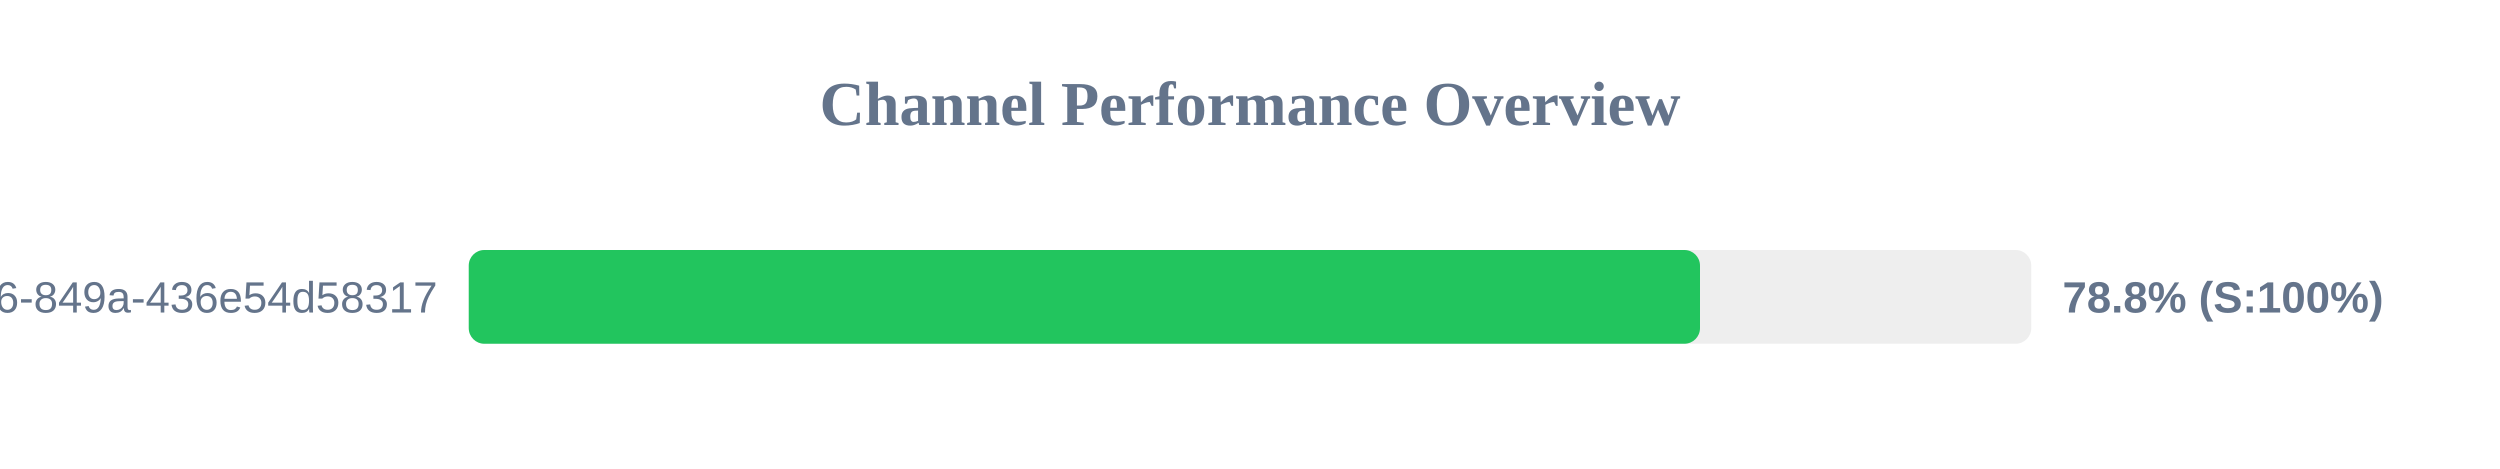
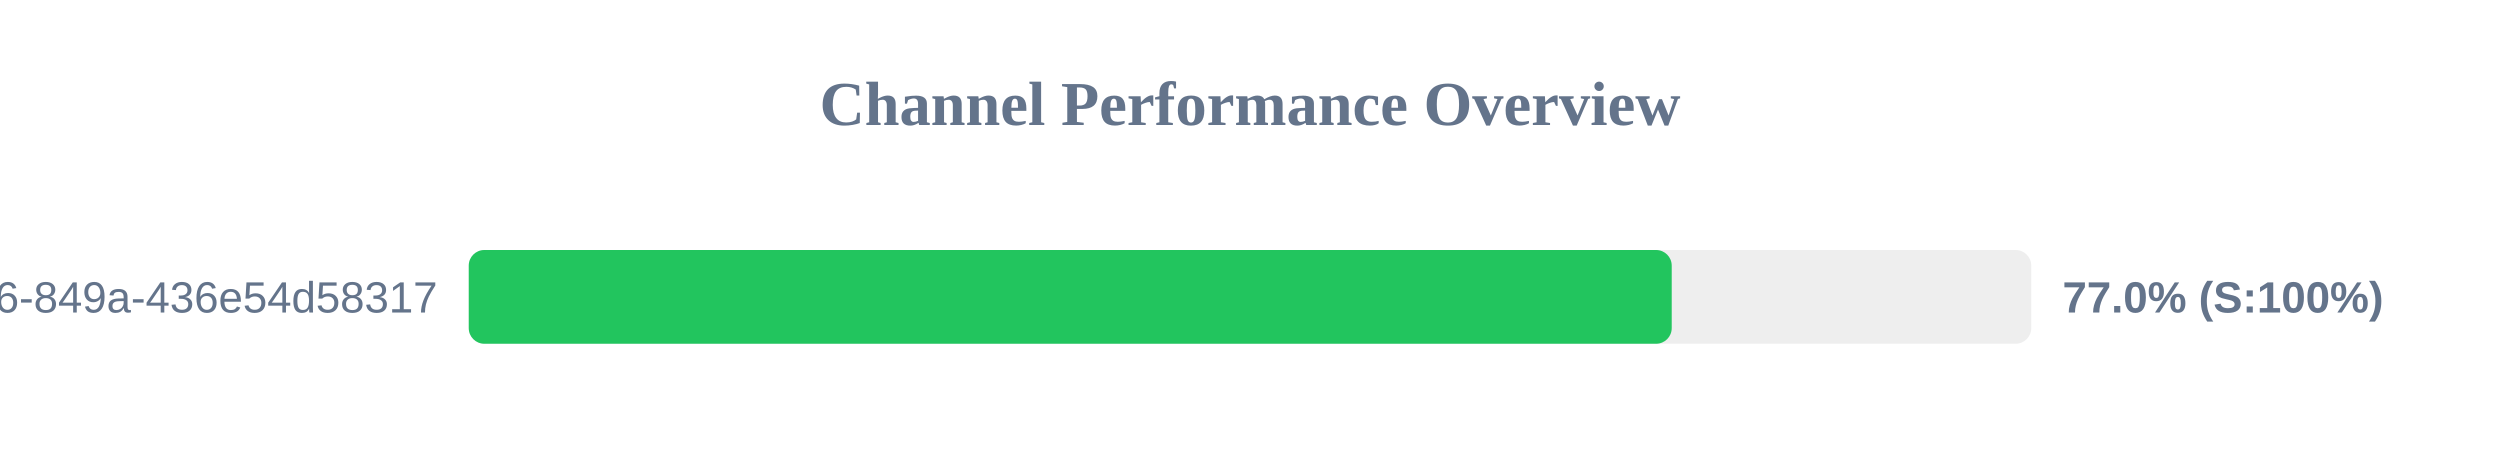
<svg xmlns="http://www.w3.org/2000/svg" width="800" height="150" version="1.1">
  <style>
        .row { font: 14px Arial; fill: #64748b; }
        .score { font: bold 14px Arial; fill: #64748b; }
    </style>
  <text x="400" y="40" text-anchor="middle" font-size="20px" font-weight="bold" fill="#64748b">Channel Performance Overview</text>
  <rect x="150" y="80" width="500" height="30" fill="#eee" rx="5" />
-   <rect x="150" y="80" width="394.0" height="30" fill="#22c55e" rx="5" />
+   <rect x="150" y="80" width="384.95" height="30" fill="#22c55e" rx="5" />
  <text x="140" y="100" text-anchor="end" class="row">?uuid=29fbd51f-03c8-4d76-849a-436e54d58317</text>
-   <text x="660" y="100" text-anchor="start" class="score">78.8% (S:100%)</text>
+   <text x="660" y="100" text-anchor="start" class="score">77.0% (S:100%)</text>
</svg>
